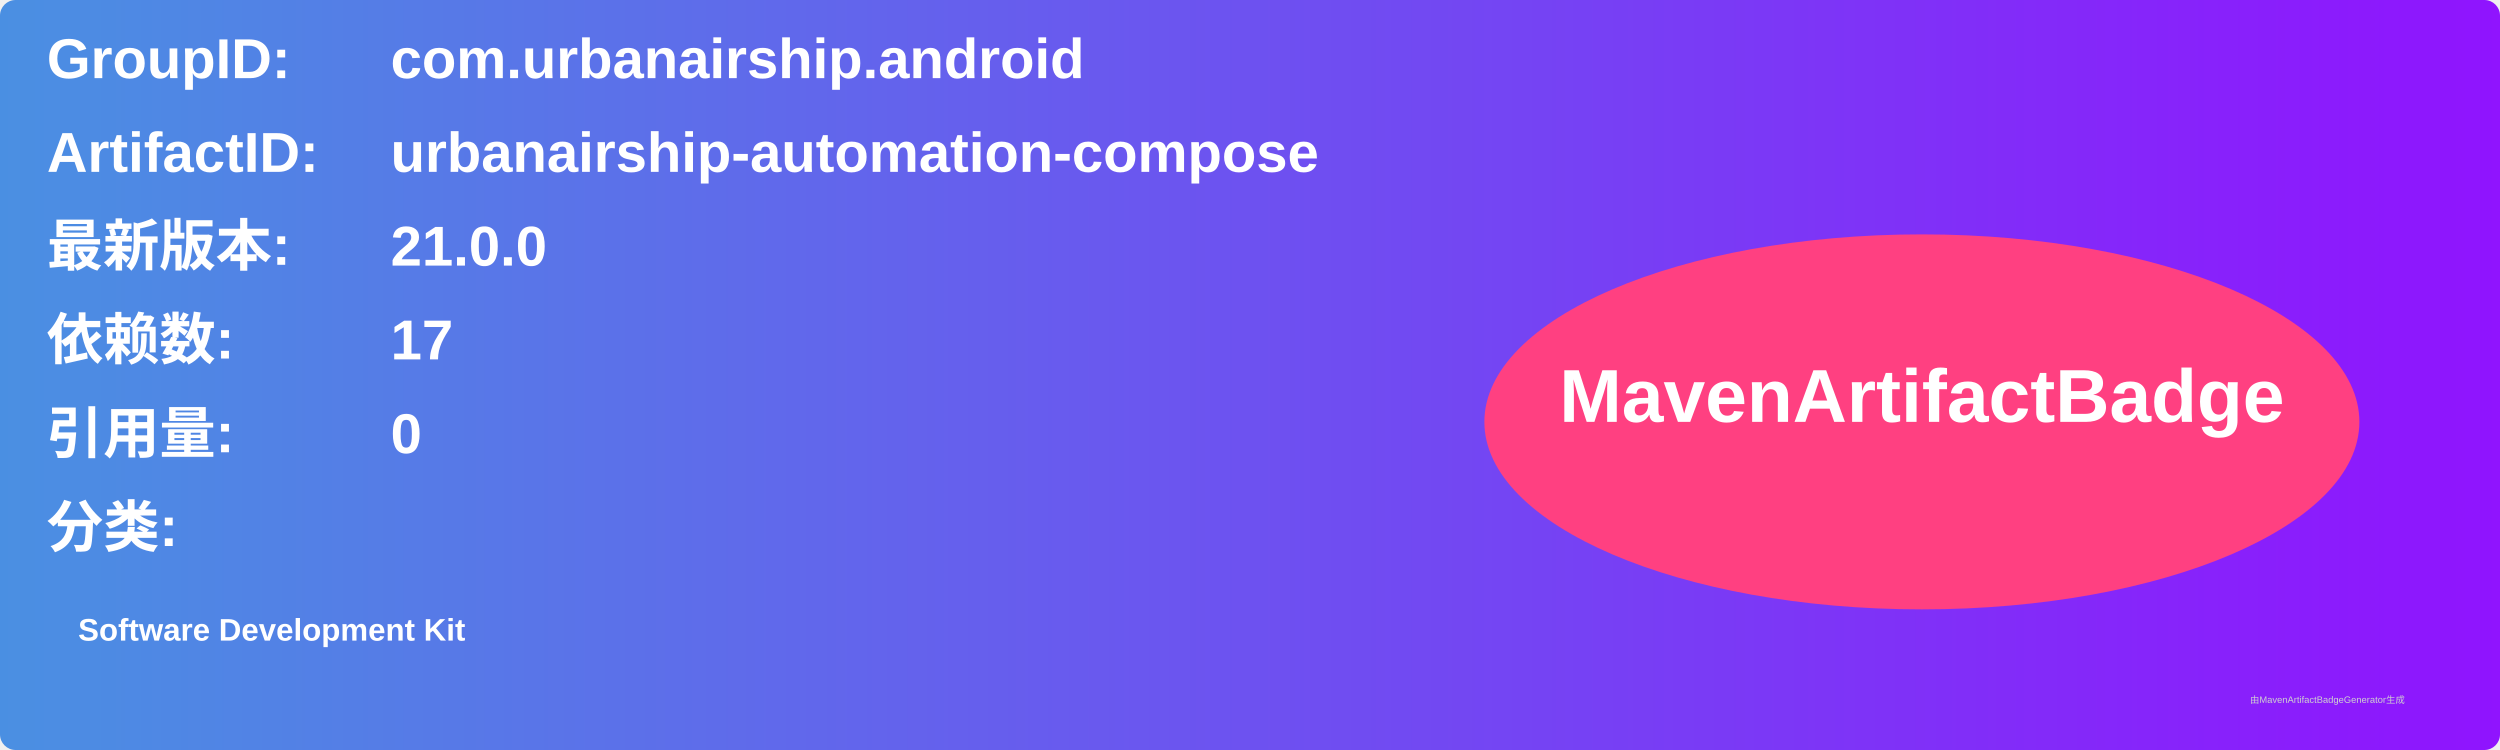
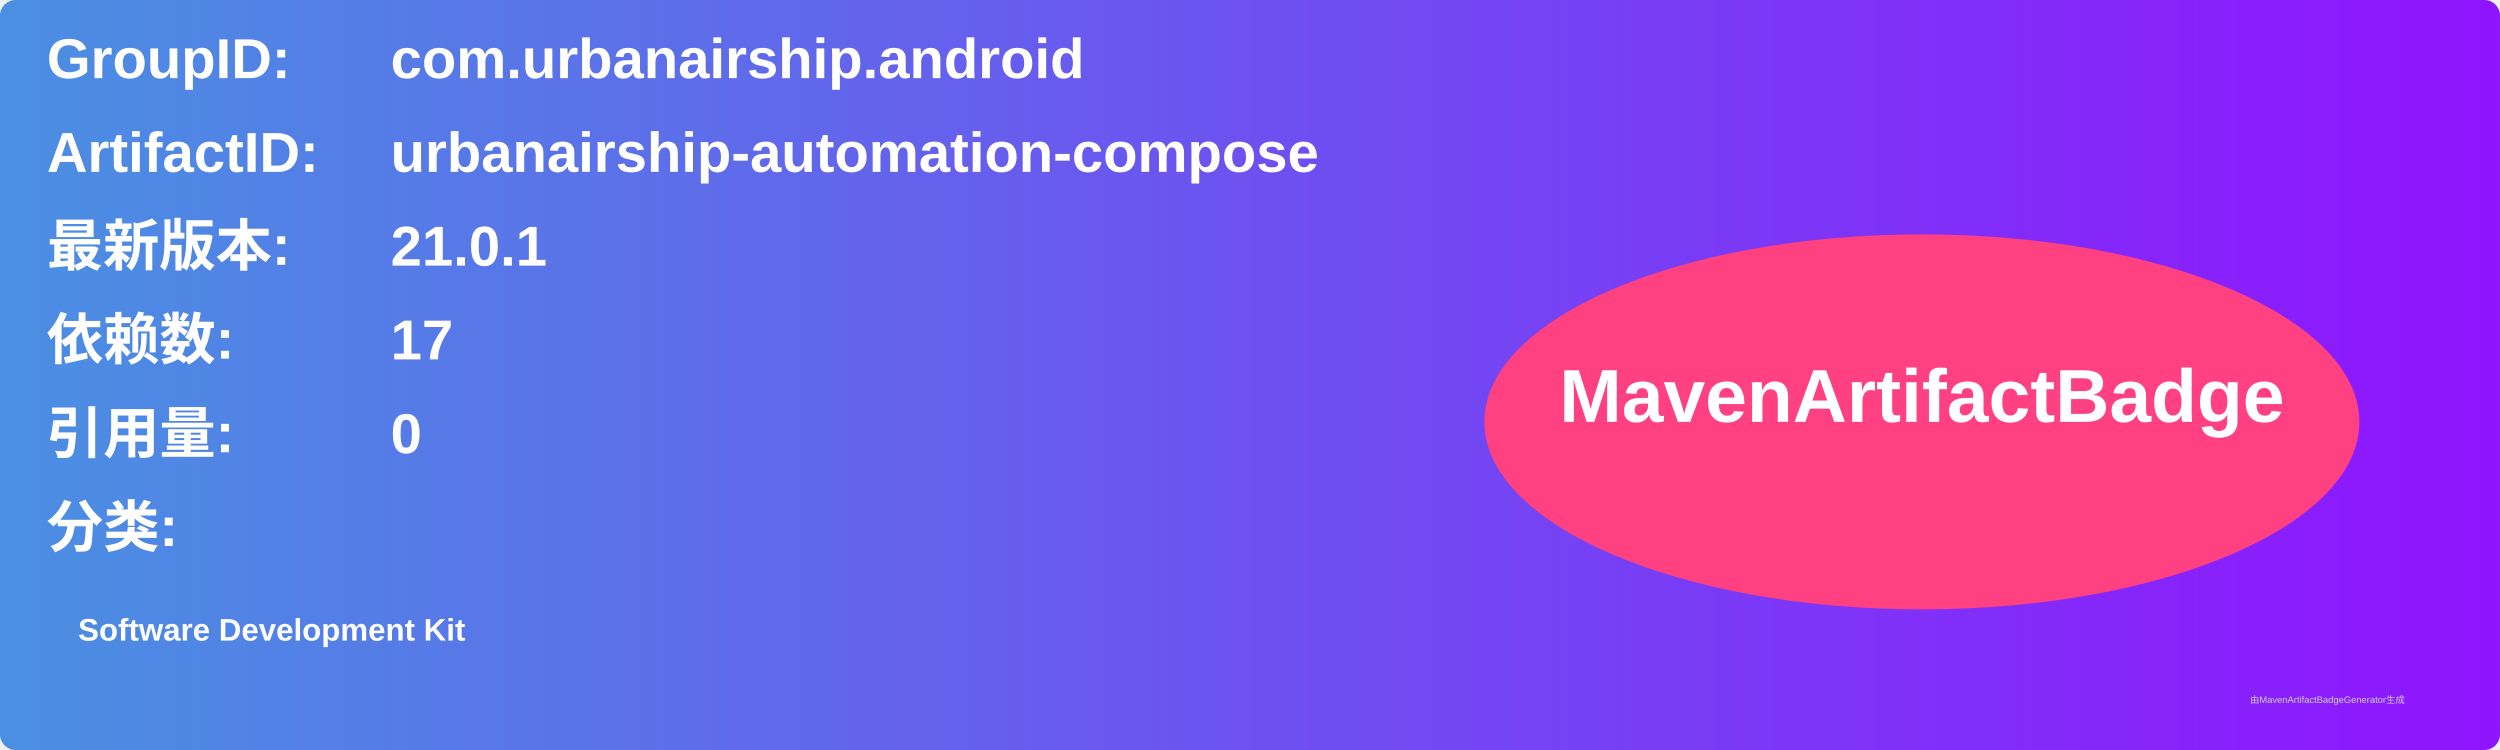
<svg xmlns="http://www.w3.org/2000/svg" width="800" height="240" viewBox="0 0 800 240">
  <linearGradient id="grad" x1="0%" y1="0%" x2="100%" y2="0%">
    <stop offset="0%" stop-color="#4a90e2" />
    <stop offset="100%" stop-color="#9013fe" />
  </linearGradient>
  <rect width="100%" height="100%" rx="5" ry="5" fill="url(#grad)" />
  <g transform="translate(15, 15)">
    <text x="0" y="10" font-family="Arial" font-size="18" fill="white" font-weight="bold" width="260">GroupID:</text>
    <text x="110" y="10" font-family="Arial" font-size="18" fill="white" font-weight="bold" width="460">com.urbanairship.android</text>
    <text x="0" y="40" font-family="Arial" font-size="18" fill="white" font-weight="bold" width="260">ArtifactID:</text>
    <text x="110" y="40" font-family="Arial" font-size="18" fill="white" font-weight="bold" width="460">urbanairship-automation-compose</text>
    <text x="0" y="70" font-family="Arial" font-size="18" fill="white" font-weight="bold">最新版本:</text>
    <text x="110" y="70" font-family="Arial" font-size="18" fill="white" font-weight="bold">
-       <tspan font-weight="bold">21.0.0</tspan>
+       <tspan font-weight="bold">21.0.1</tspan>
    </text>
    <text x="0" y="100" font-family="Arial" font-size="18" fill="white" font-weight="bold">依赖数: </text>
    <text x="110" y="100" font-family="Arial" font-size="18" fill="white">
      <tspan font-weight="bold">17</tspan>
    </text>
    <text x="0" y="130" font-family="Arial" font-size="18" fill="white" font-weight="bold">引用量: </text>
    <text x="110" y="130" font-family="Arial" font-size="18" fill="white">
      <tspan font-weight="bold">0</tspan>
    </text>
    <text x="0" y="160" font-family="Arial" font-size="18" fill="white" font-weight="bold">分类:</text>
    <text x="10" y="190" font-family="Arial" font-size="10" fill="white">
      <tspan font-weight="bold">Software Development Kit</tspan>
    </text>
    <ellipse cx="600" cy="120" rx="140" ry="60" fill="#ff4081" />
    <text x="600" y="120" text-anchor="middle" font-family="Arial" font-size="24" fill="white" font-weight="bold">MavenArtifactBadge</text>
  </g>
  <text x="720" y="225" font-family="Arial" font-size="3" fill="#d0d0d0">由MavenArtifactBadgeGenerator生成</text>
</svg>
